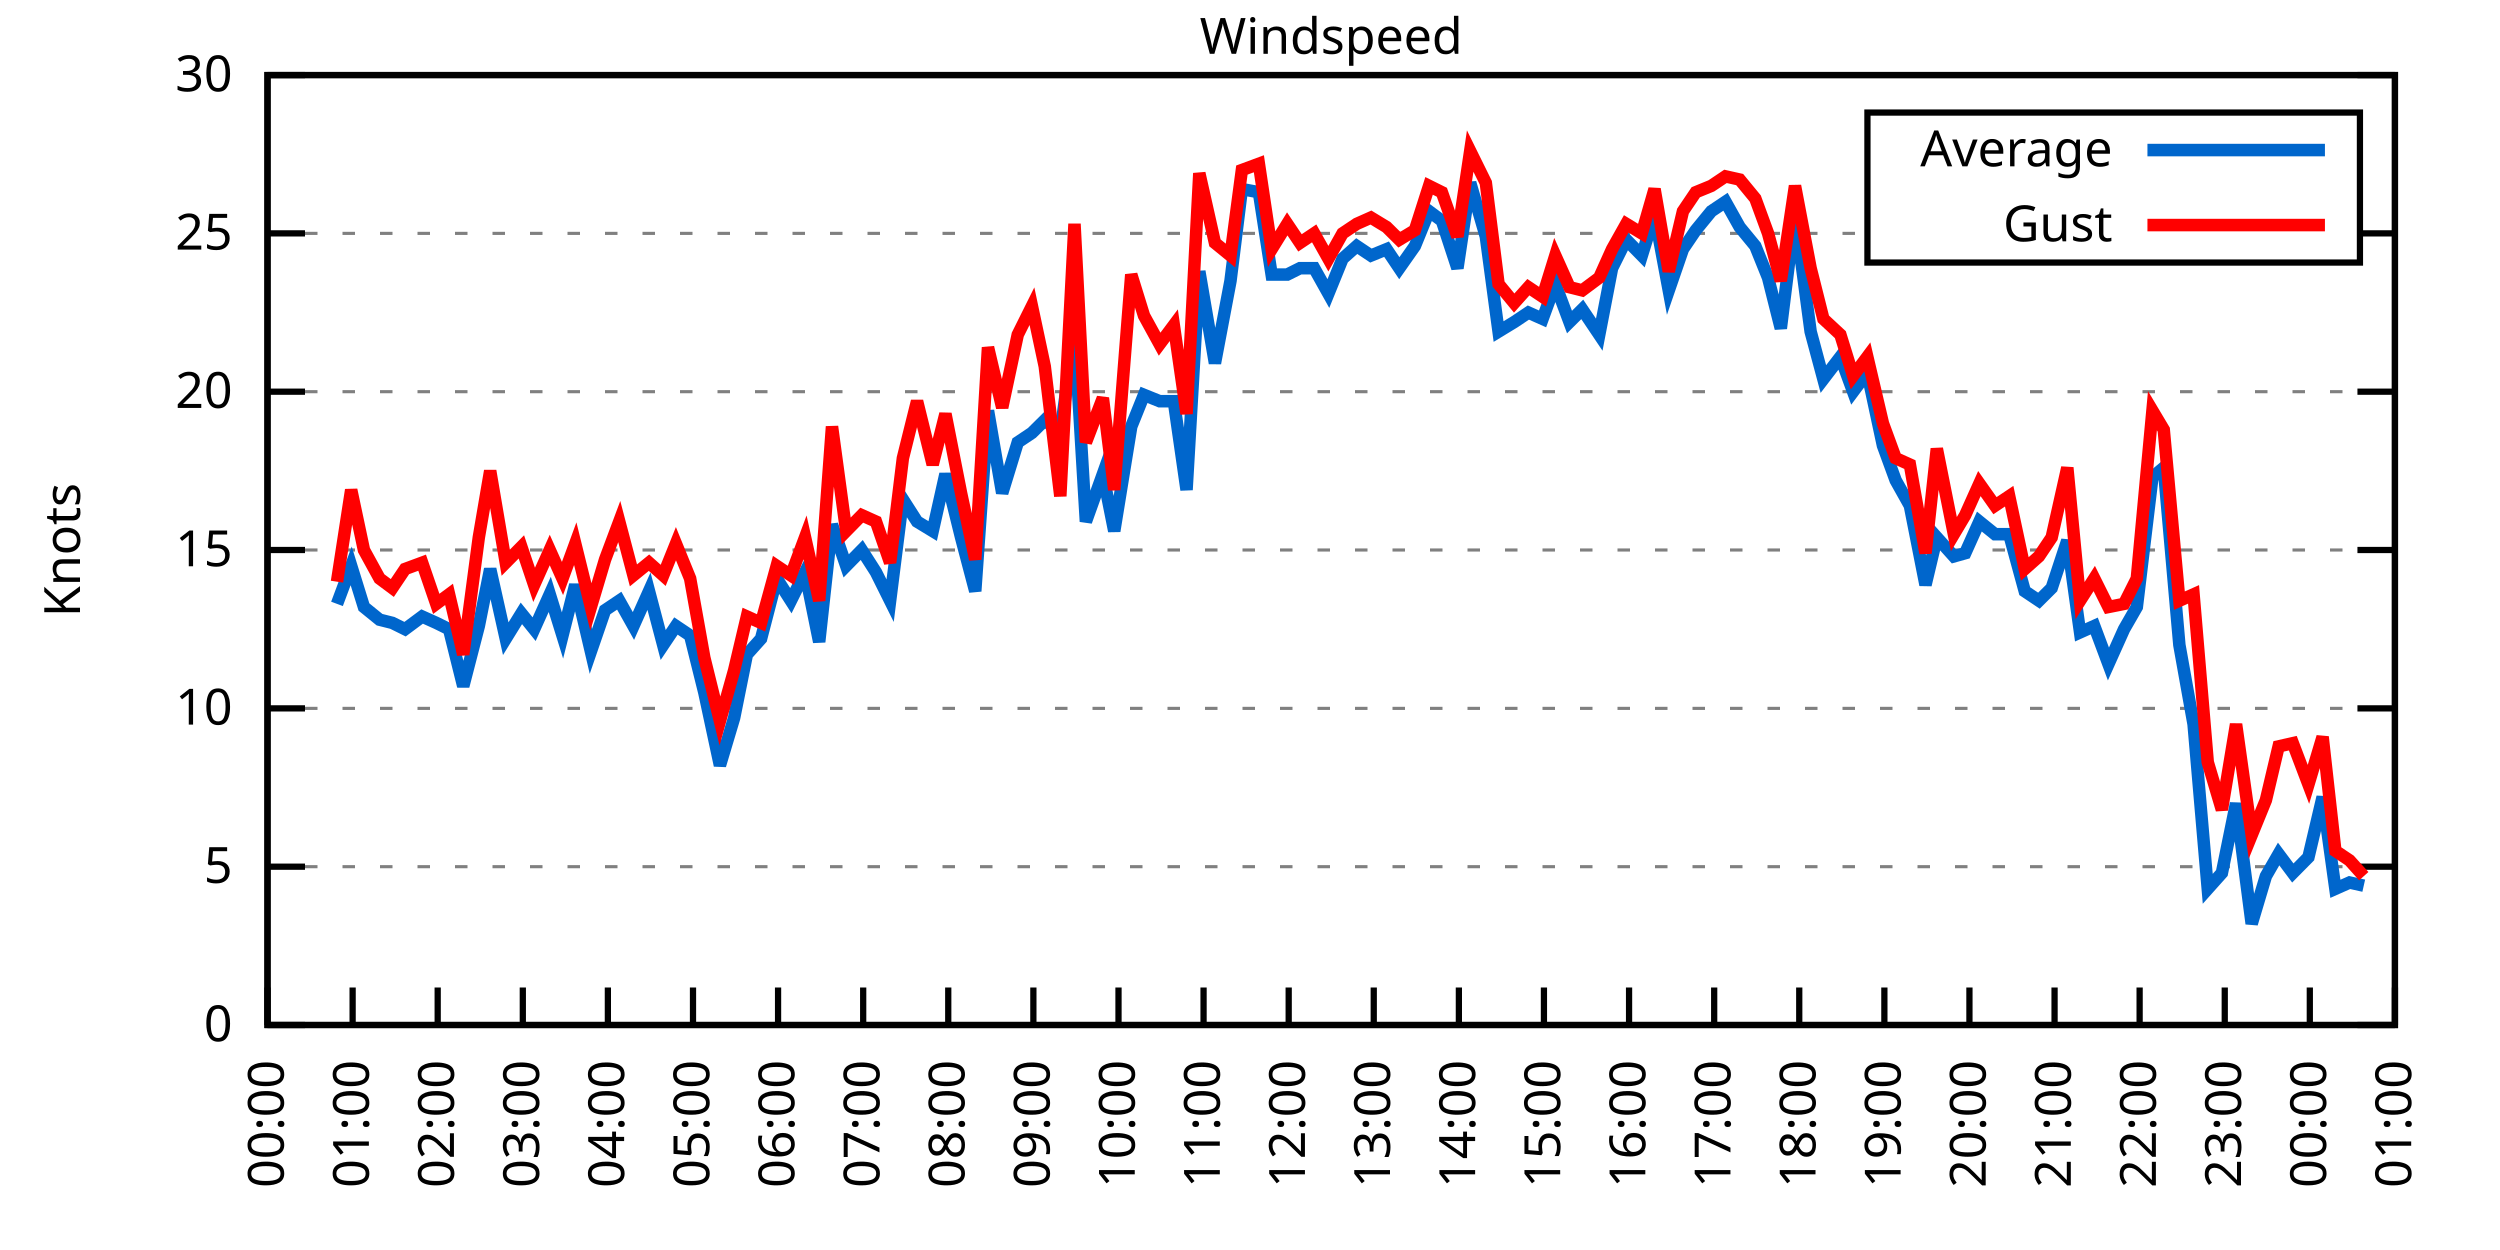
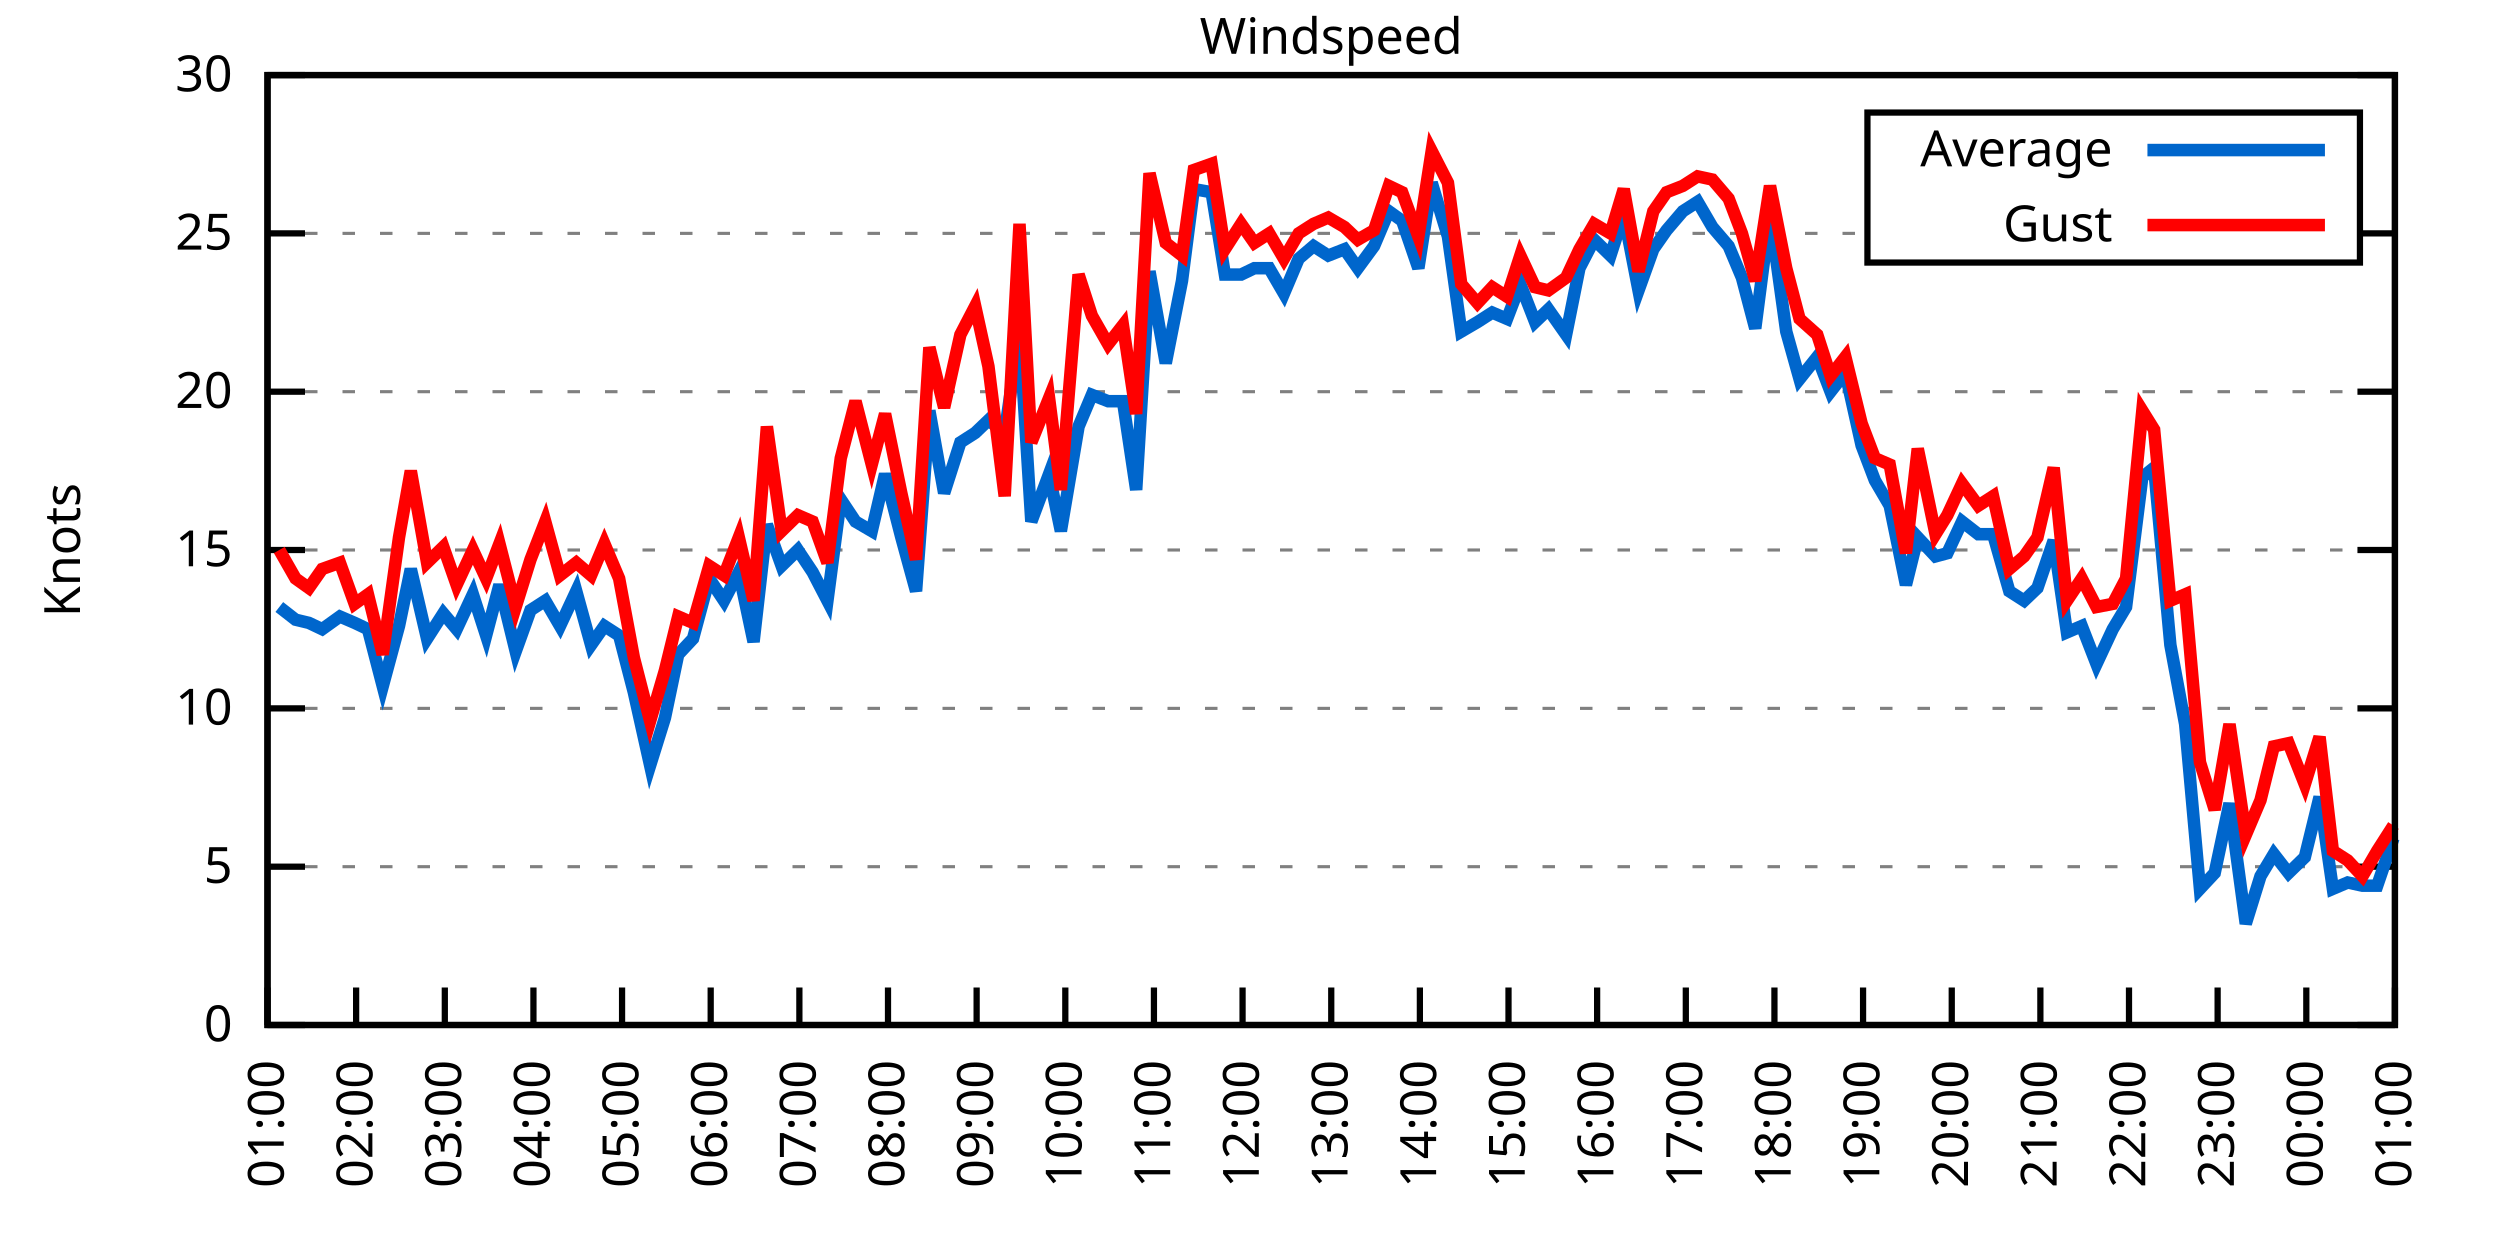
<svg xmlns="http://www.w3.org/2000/svg" xmlns:xlink="http://www.w3.org/1999/xlink" width="400" height="200" viewBox="0 0 400 200">
  <g id="gnuplot_canvas">
    <rect x="0" y="0" width="400" height="200" fill="none" />
    <defs>
      <circle id="gpDot" r="0.5" stroke-width="0.5" stroke="currentColor" />
      <path id="gpPt0" stroke-width="0.333" stroke="currentColor" d="M-1,0 h2 M0,-1 v2" />
      <path id="gpPt1" stroke-width="0.333" stroke="currentColor" d="M-1,-1 L1,1 M1,-1 L-1,1" />
      <path id="gpPt2" stroke-width="0.333" stroke="currentColor" d="M-1,0 L1,0 M0,-1 L0,1 M-1,-1 L1,1 M-1,1 L1,-1" />
      <rect id="gpPt3" stroke-width="0.333" stroke="currentColor" x="-1" y="-1" width="2" height="2" />
      <rect id="gpPt4" stroke-width="0.333" stroke="currentColor" fill="currentColor" x="-1" y="-1" width="2" height="2" />
      <circle id="gpPt5" stroke-width="0.333" stroke="currentColor" cx="0" cy="0" r="1" />
      <use xlink:href="#gpPt5" id="gpPt6" fill="currentColor" stroke="none" />
      <path id="gpPt7" stroke-width="0.333" stroke="currentColor" d="M0,-1.33 L-1.33,0.67 L1.33,0.67 z" />
      <use xlink:href="#gpPt7" id="gpPt8" fill="currentColor" stroke="none" />
      <use xlink:href="#gpPt7" id="gpPt9" stroke="currentColor" transform="rotate(180)" />
      <use xlink:href="#gpPt9" id="gpPt10" fill="currentColor" stroke="none" />
      <use xlink:href="#gpPt3" id="gpPt11" stroke="currentColor" transform="rotate(45)" />
      <use xlink:href="#gpPt11" id="gpPt12" fill="currentColor" stroke="none" />
      <path id="gpPt13" stroke-width="0.333" stroke="currentColor" d="M0,1.330 L1.265,0.411 L0.782,-1.067 L-0.782,-1.076 L-1.265,0.411 z" />
      <use xlink:href="#gpPt13" id="gpPt14" fill="currentColor" stroke="none" />
      <filter id="textbox" filterUnits="objectBoundingBox" x="0" y="0" height="1" width="1">
        <feFlood flood-color="white" flood-opacity="1" result="bgnd" />
        <feComposite in="SourceGraphic" in2="bgnd" operator="atop" />
      </filter>
      <filter id="greybox" filterUnits="objectBoundingBox" x="0" y="0" height="1" width="1">
        <feFlood flood-color="lightgrey" flood-opacity="1" result="grey" />
        <feComposite in="SourceGraphic" in2="grey" operator="atop" />
      </filter>
    </defs>
    <g fill="none" color="white" stroke="currentColor" stroke-width="1.00" stroke-linecap="butt" stroke-linejoin="miter">
</g>
    <g fill="none" color="black" stroke="currentColor" stroke-width="1.00" stroke-linecap="butt" stroke-linejoin="miter">
      <g stroke="none" shape-rendering="crispEdges">
        <polygon fill="rgb(255, 255, 255)" points="42.80,164.00 383.18,164.00 383.18,12.02 42.80,12.02 " />
      </g>
    </g>
    <g fill="none" color="black" stroke="currentColor" stroke-width="1.00" stroke-linecap="butt" stroke-linejoin="miter">
</g>
    <g fill="none" color="black" stroke="black" stroke-width="0.50" stroke-linecap="butt" stroke-linejoin="miter">
</g>
    <g fill="none" color="gray" stroke="currentColor" stroke-width="0.50" stroke-linecap="butt" stroke-linejoin="miter">
      <path stroke="gray" stroke-dasharray="2,4" class="gridline" d="M42.80,164.00 L383.19,164.00  " />
    </g>
    <g fill="none" color="gray" stroke="gray" stroke-width="1.00" stroke-linecap="butt" stroke-linejoin="miter">
</g>
    <g fill="none" color="black" stroke="currentColor" stroke-width="1.00" stroke-linecap="butt" stroke-linejoin="miter">
      <path stroke="black" d="M42.80,164.00 L48.80,164.00 M383.19,164.00 L377.19,164.00  " />
      <g transform="translate(37.20,166.60)" stroke="none" fill="black" font-family="Sans" font-size="8.00" text-anchor="end">
        <text>
          <tspan font-family="Sans"> 0</tspan>
        </text>
      </g>
    </g>
    <g fill="none" color="black" stroke="currentColor" stroke-width="1.00" stroke-linecap="butt" stroke-linejoin="miter">
</g>
    <g fill="none" color="black" stroke="black" stroke-width="0.50" stroke-linecap="butt" stroke-linejoin="miter">
</g>
    <g fill="none" color="gray" stroke="currentColor" stroke-width="0.50" stroke-linecap="butt" stroke-linejoin="miter">
      <path stroke="gray" stroke-dasharray="2,4" class="gridline" d="M42.80,138.67 L383.19,138.67  " />
    </g>
    <g fill="none" color="gray" stroke="gray" stroke-width="1.00" stroke-linecap="butt" stroke-linejoin="miter">
</g>
    <g fill="none" color="black" stroke="currentColor" stroke-width="1.00" stroke-linecap="butt" stroke-linejoin="miter">
      <path stroke="black" d="M42.80,138.67 L48.80,138.67 M383.19,138.67 L377.19,138.67  " />
      <g transform="translate(37.20,141.27)" stroke="none" fill="black" font-family="Sans" font-size="8.00" text-anchor="end">
        <text>
          <tspan font-family="Sans"> 5</tspan>
        </text>
      </g>
    </g>
    <g fill="none" color="black" stroke="currentColor" stroke-width="1.00" stroke-linecap="butt" stroke-linejoin="miter">
</g>
    <g fill="none" color="black" stroke="black" stroke-width="0.50" stroke-linecap="butt" stroke-linejoin="miter">
</g>
    <g fill="none" color="gray" stroke="currentColor" stroke-width="0.50" stroke-linecap="butt" stroke-linejoin="miter">
      <path stroke="gray" stroke-dasharray="2,4" class="gridline" d="M42.80,113.34 L383.19,113.34  " />
    </g>
    <g fill="none" color="gray" stroke="gray" stroke-width="1.00" stroke-linecap="butt" stroke-linejoin="miter">
</g>
    <g fill="none" color="black" stroke="currentColor" stroke-width="1.00" stroke-linecap="butt" stroke-linejoin="miter">
      <path stroke="black" d="M42.80,113.34 L48.80,113.34 M383.19,113.34 L377.19,113.34  " />
      <g transform="translate(37.20,115.94)" stroke="none" fill="black" font-family="Sans" font-size="8.00" text-anchor="end">
        <text>
          <tspan font-family="Sans"> 10</tspan>
        </text>
      </g>
    </g>
    <g fill="none" color="black" stroke="currentColor" stroke-width="1.00" stroke-linecap="butt" stroke-linejoin="miter">
</g>
    <g fill="none" color="black" stroke="black" stroke-width="0.50" stroke-linecap="butt" stroke-linejoin="miter">
</g>
    <g fill="none" color="gray" stroke="currentColor" stroke-width="0.50" stroke-linecap="butt" stroke-linejoin="miter">
      <path stroke="gray" stroke-dasharray="2,4" class="gridline" d="M42.80,88.00 L383.19,88.00  " />
    </g>
    <g fill="none" color="gray" stroke="gray" stroke-width="1.00" stroke-linecap="butt" stroke-linejoin="miter">
</g>
    <g fill="none" color="black" stroke="currentColor" stroke-width="1.00" stroke-linecap="butt" stroke-linejoin="miter">
      <path stroke="black" d="M42.80,88.00 L48.80,88.00 M383.19,88.00 L377.19,88.00  " />
      <g transform="translate(37.20,90.60)" stroke="none" fill="black" font-family="Sans" font-size="8.00" text-anchor="end">
        <text>
          <tspan font-family="Sans"> 15</tspan>
        </text>
      </g>
    </g>
    <g fill="none" color="black" stroke="currentColor" stroke-width="1.00" stroke-linecap="butt" stroke-linejoin="miter">
</g>
    <g fill="none" color="black" stroke="black" stroke-width="0.50" stroke-linecap="butt" stroke-linejoin="miter">
</g>
    <g fill="none" color="gray" stroke="currentColor" stroke-width="0.50" stroke-linecap="butt" stroke-linejoin="miter">
      <path stroke="gray" stroke-dasharray="2,4" class="gridline" d="M42.80,62.67 L383.19,62.67  " />
    </g>
    <g fill="none" color="gray" stroke="gray" stroke-width="1.00" stroke-linecap="butt" stroke-linejoin="miter">
</g>
    <g fill="none" color="black" stroke="currentColor" stroke-width="1.00" stroke-linecap="butt" stroke-linejoin="miter">
      <path stroke="black" d="M42.80,62.67 L48.80,62.67 M383.19,62.67 L377.19,62.67  " />
      <g transform="translate(37.20,65.27)" stroke="none" fill="black" font-family="Sans" font-size="8.00" text-anchor="end">
        <text>
          <tspan font-family="Sans"> 20</tspan>
        </text>
      </g>
    </g>
    <g fill="none" color="black" stroke="currentColor" stroke-width="1.00" stroke-linecap="butt" stroke-linejoin="miter">
</g>
    <g fill="none" color="black" stroke="black" stroke-width="0.50" stroke-linecap="butt" stroke-linejoin="miter">
</g>
    <g fill="none" color="gray" stroke="currentColor" stroke-width="0.50" stroke-linecap="butt" stroke-linejoin="miter">
      <path stroke="gray" stroke-dasharray="2,4" class="gridline" d="M42.80,37.34 L298.79,37.34 M377.59,37.34 L383.19,37.34  " />
    </g>
    <g fill="none" color="gray" stroke="gray" stroke-width="1.00" stroke-linecap="butt" stroke-linejoin="miter">
</g>
    <g fill="none" color="black" stroke="currentColor" stroke-width="1.00" stroke-linecap="butt" stroke-linejoin="miter">
      <path stroke="black" d="M42.80,37.34 L48.80,37.34 M383.19,37.34 L377.19,37.34  " />
      <g transform="translate(37.20,39.94)" stroke="none" fill="black" font-family="Sans" font-size="8.00" text-anchor="end">
        <text>
          <tspan font-family="Sans"> 25</tspan>
        </text>
      </g>
    </g>
    <g fill="none" color="black" stroke="currentColor" stroke-width="1.00" stroke-linecap="butt" stroke-linejoin="miter">
</g>
    <g fill="none" color="black" stroke="black" stroke-width="0.50" stroke-linecap="butt" stroke-linejoin="miter">
</g>
    <g fill="none" color="gray" stroke="currentColor" stroke-width="0.50" stroke-linecap="butt" stroke-linejoin="miter">
      <path stroke="gray" stroke-dasharray="2,4" class="gridline" d="M42.80,12.01 L383.19,12.01  " />
    </g>
    <g fill="none" color="gray" stroke="gray" stroke-width="1.00" stroke-linecap="butt" stroke-linejoin="miter">
</g>
    <g fill="none" color="black" stroke="currentColor" stroke-width="1.00" stroke-linecap="butt" stroke-linejoin="miter">
      <path stroke="black" d="M42.80,12.01 L48.80,12.01 M383.19,12.01 L377.19,12.01  " />
      <g transform="translate(37.20,14.61)" stroke="none" fill="black" font-family="Sans" font-size="8.00" text-anchor="end">
        <text>
          <tspan font-family="Sans"> 30</tspan>
        </text>
      </g>
    </g>
    <g fill="none" color="black" stroke="currentColor" stroke-width="1.00" stroke-linecap="butt" stroke-linejoin="miter">
      <path stroke="black" d="M42.80,164.00 L42.80,158.00  " />
      <g transform="translate(45.40,169.60) rotate(270.00)" stroke="none" fill="black" font-family="Sans" font-size="8.00" text-anchor="end">
        <text>
-           <tspan font-family="Sans">00:00</tspan>
-         </text>
-       </g>
-     </g>
-     <g fill="none" color="black" stroke="currentColor" stroke-width="1.00" stroke-linecap="butt" stroke-linejoin="miter">
-       <path stroke="black" d="M56.42,164.00 L56.42,158.00  " />
-       <g transform="translate(59.02,169.60) rotate(270.00)" stroke="none" fill="black" font-family="Sans" font-size="8.00" text-anchor="end">
-         <text>
          <tspan font-family="Sans">01:00</tspan>
        </text>
      </g>
    </g>
    <g fill="none" color="black" stroke="currentColor" stroke-width="1.00" stroke-linecap="butt" stroke-linejoin="miter">
-       <path stroke="black" d="M70.03,164.00 L70.03,158.00  " />
-       <g transform="translate(72.63,169.60) rotate(270.00)" stroke="none" fill="black" font-family="Sans" font-size="8.00" text-anchor="end">
+       <path stroke="black" d="M56.98,164.00 L56.98,158.00  " />
+       <g transform="translate(59.58,169.60) rotate(270.00)" stroke="none" fill="black" font-family="Sans" font-size="8.00" text-anchor="end">
        <text>
          <tspan font-family="Sans">02:00</tspan>
        </text>
      </g>
    </g>
    <g fill="none" color="black" stroke="currentColor" stroke-width="1.00" stroke-linecap="butt" stroke-linejoin="miter">
-       <path stroke="black" d="M83.65,164.00 L83.65,158.00  " />
-       <g transform="translate(86.25,169.60) rotate(270.00)" stroke="none" fill="black" font-family="Sans" font-size="8.00" text-anchor="end">
+       <path stroke="black" d="M71.17,164.00 L71.17,158.00  " />
+       <g transform="translate(73.77,169.60) rotate(270.00)" stroke="none" fill="black" font-family="Sans" font-size="8.00" text-anchor="end">
        <text>
          <tspan font-family="Sans">03:00</tspan>
        </text>
      </g>
    </g>
    <g fill="none" color="black" stroke="currentColor" stroke-width="1.00" stroke-linecap="butt" stroke-linejoin="miter">
-       <path stroke="black" d="M97.26,164.00 L97.26,158.00  " />
-       <g transform="translate(99.86,169.60) rotate(270.00)" stroke="none" fill="black" font-family="Sans" font-size="8.00" text-anchor="end">
+       <path stroke="black" d="M85.35,164.00 L85.35,158.00  " />
+       <g transform="translate(87.95,169.60) rotate(270.00)" stroke="none" fill="black" font-family="Sans" font-size="8.00" text-anchor="end">
        <text>
          <tspan font-family="Sans">04:00</tspan>
        </text>
      </g>
    </g>
    <g fill="none" color="black" stroke="currentColor" stroke-width="1.00" stroke-linecap="butt" stroke-linejoin="miter">
-       <path stroke="black" d="M110.88,164.00 L110.88,158.00  " />
-       <g transform="translate(113.48,169.60) rotate(270.00)" stroke="none" fill="black" font-family="Sans" font-size="8.00" text-anchor="end">
+       <path stroke="black" d="M99.53,164.00 L99.53,158.00  " />
+       <g transform="translate(102.13,169.60) rotate(270.00)" stroke="none" fill="black" font-family="Sans" font-size="8.00" text-anchor="end">
        <text>
          <tspan font-family="Sans">05:00</tspan>
        </text>
      </g>
    </g>
    <g fill="none" color="black" stroke="currentColor" stroke-width="1.00" stroke-linecap="butt" stroke-linejoin="miter">
-       <path stroke="black" d="M124.49,164.00 L124.49,158.00  " />
-       <g transform="translate(127.09,169.60) rotate(270.00)" stroke="none" fill="black" font-family="Sans" font-size="8.00" text-anchor="end">
+       <path stroke="black" d="M113.71,164.00 L113.71,158.00  " />
+       <g transform="translate(116.31,169.60) rotate(270.00)" stroke="none" fill="black" font-family="Sans" font-size="8.00" text-anchor="end">
        <text>
          <tspan font-family="Sans">06:00</tspan>
        </text>
      </g>
    </g>
    <g fill="none" color="black" stroke="currentColor" stroke-width="1.00" stroke-linecap="butt" stroke-linejoin="miter">
-       <path stroke="black" d="M138.11,164.00 L138.11,158.00  " />
-       <g transform="translate(140.71,169.60) rotate(270.00)" stroke="none" fill="black" font-family="Sans" font-size="8.00" text-anchor="end">
+       <path stroke="black" d="M127.90,164.00 L127.90,158.00  " />
+       <g transform="translate(130.50,169.60) rotate(270.00)" stroke="none" fill="black" font-family="Sans" font-size="8.00" text-anchor="end">
        <text>
          <tspan font-family="Sans">07:00</tspan>
        </text>
      </g>
    </g>
    <g fill="none" color="black" stroke="currentColor" stroke-width="1.00" stroke-linecap="butt" stroke-linejoin="miter">
-       <path stroke="black" d="M151.72,164.00 L151.72,158.00  " />
-       <g transform="translate(154.32,169.60) rotate(270.00)" stroke="none" fill="black" font-family="Sans" font-size="8.00" text-anchor="end">
+       <path stroke="black" d="M142.08,164.00 L142.08,158.00  " />
+       <g transform="translate(144.68,169.60) rotate(270.00)" stroke="none" fill="black" font-family="Sans" font-size="8.00" text-anchor="end">
        <text>
          <tspan font-family="Sans">08:00</tspan>
        </text>
      </g>
    </g>
    <g fill="none" color="black" stroke="currentColor" stroke-width="1.00" stroke-linecap="butt" stroke-linejoin="miter">
-       <path stroke="black" d="M165.34,164.00 L165.34,158.00  " />
-       <g transform="translate(167.94,169.60) rotate(270.00)" stroke="none" fill="black" font-family="Sans" font-size="8.00" text-anchor="end">
+       <path stroke="black" d="M156.26,164.00 L156.26,158.00  " />
+       <g transform="translate(158.86,169.60) rotate(270.00)" stroke="none" fill="black" font-family="Sans" font-size="8.00" text-anchor="end">
        <text>
          <tspan font-family="Sans">09:00</tspan>
        </text>
      </g>
    </g>
    <g fill="none" color="black" stroke="currentColor" stroke-width="1.00" stroke-linecap="butt" stroke-linejoin="miter">
-       <path stroke="black" d="M178.96,164.00 L178.96,158.00  " />
-       <g transform="translate(181.56,169.60) rotate(270.00)" stroke="none" fill="black" font-family="Sans" font-size="8.00" text-anchor="end">
+       <path stroke="black" d="M170.45,164.00 L170.45,158.00  " />
+       <g transform="translate(173.05,169.60) rotate(270.00)" stroke="none" fill="black" font-family="Sans" font-size="8.00" text-anchor="end">
        <text>
          <tspan font-family="Sans">10:00</tspan>
        </text>
      </g>
    </g>
    <g fill="none" color="black" stroke="currentColor" stroke-width="1.00" stroke-linecap="butt" stroke-linejoin="miter">
-       <path stroke="black" d="M192.57,164.00 L192.57,158.00  " />
-       <g transform="translate(195.17,169.60) rotate(270.00)" stroke="none" fill="black" font-family="Sans" font-size="8.00" text-anchor="end">
+       <path stroke="black" d="M184.63,164.00 L184.63,158.00  " />
+       <g transform="translate(187.23,169.60) rotate(270.00)" stroke="none" fill="black" font-family="Sans" font-size="8.00" text-anchor="end">
        <text>
          <tspan font-family="Sans">11:00</tspan>
        </text>
      </g>
    </g>
    <g fill="none" color="black" stroke="currentColor" stroke-width="1.00" stroke-linecap="butt" stroke-linejoin="miter">
-       <path stroke="black" d="M206.19,164.00 L206.19,158.00  " />
-       <g transform="translate(208.79,169.60) rotate(270.00)" stroke="none" fill="black" font-family="Sans" font-size="8.00" text-anchor="end">
+       <path stroke="black" d="M198.81,164.00 L198.81,158.00  " />
+       <g transform="translate(201.41,169.60) rotate(270.00)" stroke="none" fill="black" font-family="Sans" font-size="8.00" text-anchor="end">
        <text>
          <tspan font-family="Sans">12:00</tspan>
        </text>
      </g>
    </g>
    <g fill="none" color="black" stroke="currentColor" stroke-width="1.00" stroke-linecap="butt" stroke-linejoin="miter">
-       <path stroke="black" d="M219.80,164.00 L219.80,158.00  " />
-       <g transform="translate(222.40,169.60) rotate(270.00)" stroke="none" fill="black" font-family="Sans" font-size="8.00" text-anchor="end">
+       <path stroke="black" d="M213.00,164.00 L213.00,158.00  " />
+       <g transform="translate(215.60,169.60) rotate(270.00)" stroke="none" fill="black" font-family="Sans" font-size="8.00" text-anchor="end">
        <text>
          <tspan font-family="Sans">13:00</tspan>
        </text>
      </g>
    </g>
    <g fill="none" color="black" stroke="currentColor" stroke-width="1.00" stroke-linecap="butt" stroke-linejoin="miter">
-       <path stroke="black" d="M233.42,164.00 L233.42,158.00  " />
-       <g transform="translate(236.02,169.60) rotate(270.00)" stroke="none" fill="black" font-family="Sans" font-size="8.00" text-anchor="end">
+       <path stroke="black" d="M227.18,164.00 L227.18,158.00  " />
+       <g transform="translate(229.78,169.60) rotate(270.00)" stroke="none" fill="black" font-family="Sans" font-size="8.00" text-anchor="end">
        <text>
          <tspan font-family="Sans">14:00</tspan>
        </text>
      </g>
    </g>
    <g fill="none" color="black" stroke="currentColor" stroke-width="1.00" stroke-linecap="butt" stroke-linejoin="miter">
-       <path stroke="black" d="M247.03,164.00 L247.03,158.00  " />
-       <g transform="translate(249.63,169.60) rotate(270.00)" stroke="none" fill="black" font-family="Sans" font-size="8.00" text-anchor="end">
+       <path stroke="black" d="M241.36,164.00 L241.36,158.00  " />
+       <g transform="translate(243.96,169.60) rotate(270.00)" stroke="none" fill="black" font-family="Sans" font-size="8.00" text-anchor="end">
        <text>
          <tspan font-family="Sans">15:00</tspan>
        </text>
      </g>
    </g>
    <g fill="none" color="black" stroke="currentColor" stroke-width="1.00" stroke-linecap="butt" stroke-linejoin="miter">
-       <path stroke="black" d="M260.65,164.00 L260.65,158.00  " />
-       <g transform="translate(263.25,169.60) rotate(270.00)" stroke="none" fill="black" font-family="Sans" font-size="8.00" text-anchor="end">
+       <path stroke="black" d="M255.54,164.00 L255.54,158.00  " />
+       <g transform="translate(258.14,169.60) rotate(270.00)" stroke="none" fill="black" font-family="Sans" font-size="8.00" text-anchor="end">
        <text>
          <tspan font-family="Sans">16:00</tspan>
        </text>
      </g>
    </g>
    <g fill="none" color="black" stroke="currentColor" stroke-width="1.00" stroke-linecap="butt" stroke-linejoin="miter">
-       <path stroke="black" d="M274.27,164.00 L274.27,158.00  " />
-       <g transform="translate(276.87,169.60) rotate(270.00)" stroke="none" fill="black" font-family="Sans" font-size="8.00" text-anchor="end">
+       <path stroke="black" d="M269.73,164.00 L269.73,158.00  " />
+       <g transform="translate(272.33,169.60) rotate(270.00)" stroke="none" fill="black" font-family="Sans" font-size="8.00" text-anchor="end">
        <text>
          <tspan font-family="Sans">17:00</tspan>
        </text>
      </g>
    </g>
    <g fill="none" color="black" stroke="currentColor" stroke-width="1.00" stroke-linecap="butt" stroke-linejoin="miter">
-       <path stroke="black" d="M287.88,164.00 L287.88,158.00  " />
-       <g transform="translate(290.48,169.60) rotate(270.00)" stroke="none" fill="black" font-family="Sans" font-size="8.00" text-anchor="end">
+       <path stroke="black" d="M283.91,164.00 L283.91,158.00  " />
+       <g transform="translate(286.51,169.60) rotate(270.00)" stroke="none" fill="black" font-family="Sans" font-size="8.00" text-anchor="end">
        <text>
          <tspan font-family="Sans">18:00</tspan>
        </text>
      </g>
    </g>
    <g fill="none" color="black" stroke="currentColor" stroke-width="1.00" stroke-linecap="butt" stroke-linejoin="miter">
-       <path stroke="black" d="M301.50,164.00 L301.50,158.00  " />
-       <g transform="translate(304.10,169.60) rotate(270.00)" stroke="none" fill="black" font-family="Sans" font-size="8.00" text-anchor="end">
+       <path stroke="black" d="M298.09,164.00 L298.09,158.00  " />
+       <g transform="translate(300.69,169.60) rotate(270.00)" stroke="none" fill="black" font-family="Sans" font-size="8.00" text-anchor="end">
        <text>
          <tspan font-family="Sans">19:00</tspan>
        </text>
      </g>
    </g>
    <g fill="none" color="black" stroke="currentColor" stroke-width="1.00" stroke-linecap="butt" stroke-linejoin="miter">
-       <path stroke="black" d="M315.11,164.00 L315.11,158.00  " />
-       <g transform="translate(317.71,169.60) rotate(270.00)" stroke="none" fill="black" font-family="Sans" font-size="8.00" text-anchor="end">
+       <path stroke="black" d="M312.28,164.00 L312.28,158.00  " />
+       <g transform="translate(314.88,169.60) rotate(270.00)" stroke="none" fill="black" font-family="Sans" font-size="8.00" text-anchor="end">
        <text>
          <tspan font-family="Sans">20:00</tspan>
        </text>
      </g>
    </g>
    <g fill="none" color="black" stroke="currentColor" stroke-width="1.00" stroke-linecap="butt" stroke-linejoin="miter">
-       <path stroke="black" d="M328.73,164.00 L328.73,158.00  " />
-       <g transform="translate(331.33,169.60) rotate(270.00)" stroke="none" fill="black" font-family="Sans" font-size="8.00" text-anchor="end">
+       <path stroke="black" d="M326.46,164.00 L326.46,158.00  " />
+       <g transform="translate(329.06,169.60) rotate(270.00)" stroke="none" fill="black" font-family="Sans" font-size="8.00" text-anchor="end">
        <text>
          <tspan font-family="Sans">21:00</tspan>
        </text>
      </g>
    </g>
    <g fill="none" color="black" stroke="currentColor" stroke-width="1.00" stroke-linecap="butt" stroke-linejoin="miter">
-       <path stroke="black" d="M342.34,164.00 L342.34,158.00  " />
-       <g transform="translate(344.94,169.60) rotate(270.00)" stroke="none" fill="black" font-family="Sans" font-size="8.00" text-anchor="end">
+       <path stroke="black" d="M340.64,164.00 L340.64,158.00  " />
+       <g transform="translate(343.24,169.60) rotate(270.00)" stroke="none" fill="black" font-family="Sans" font-size="8.00" text-anchor="end">
        <text>
          <tspan font-family="Sans">22:00</tspan>
        </text>
      </g>
    </g>
    <g fill="none" color="black" stroke="currentColor" stroke-width="1.00" stroke-linecap="butt" stroke-linejoin="miter">
-       <path stroke="black" d="M355.96,164.00 L355.96,158.00  " />
-       <g transform="translate(358.56,169.60) rotate(270.00)" stroke="none" fill="black" font-family="Sans" font-size="8.00" text-anchor="end">
+       <path stroke="black" d="M354.82,164.00 L354.82,158.00  " />
+       <g transform="translate(357.42,169.60) rotate(270.00)" stroke="none" fill="black" font-family="Sans" font-size="8.00" text-anchor="end">
        <text>
          <tspan font-family="Sans">23:00</tspan>
        </text>
      </g>
    </g>
    <g fill="none" color="black" stroke="currentColor" stroke-width="1.00" stroke-linecap="butt" stroke-linejoin="miter">
-       <path stroke="black" d="M369.57,164.00 L369.57,158.00  " />
-       <g transform="translate(372.17,169.60) rotate(270.00)" stroke="none" fill="black" font-family="Sans" font-size="8.00" text-anchor="end">
+       <path stroke="black" d="M369.01,164.00 L369.01,158.00  " />
+       <g transform="translate(371.61,169.60) rotate(270.00)" stroke="none" fill="black" font-family="Sans" font-size="8.00" text-anchor="end">
        <text>
          <tspan font-family="Sans">00:00</tspan>
        </text>
      </g>
    </g>
    <g fill="none" color="black" stroke="currentColor" stroke-width="1.00" stroke-linecap="butt" stroke-linejoin="miter">
      <path stroke="black" d="M383.19,164.00 L383.19,158.00  " />
      <g transform="translate(385.79,169.60) rotate(270.00)" stroke="none" fill="black" font-family="Sans" font-size="8.00" text-anchor="end">
        <text>
          <tspan font-family="Sans">01:00</tspan>
        </text>
      </g>
    </g>
    <g fill="none" color="black" stroke="currentColor" stroke-width="1.00" stroke-linecap="butt" stroke-linejoin="miter">
</g>
    <g fill="none" color="black" stroke="currentColor" stroke-width="1.00" stroke-linecap="butt" stroke-linejoin="miter">
      <path stroke="black" d="M42.80,12.01 L42.80,164.00 L383.19,164.00 L383.19,12.01 L42.80,12.01 Z  " />
    </g>
    <g fill="none" color="black" stroke="currentColor" stroke-width="1.00" stroke-linecap="butt" stroke-linejoin="miter">
</g>
    <g fill="none" color="black" stroke="currentColor" stroke-width="1.00" stroke-linecap="butt" stroke-linejoin="miter">
      <path stroke="black" d="M298.79,42.01 L298.79,18.01 L377.59,18.01 L377.59,42.01 L298.79,42.01 Z  " />
    </g>
    <g id="Windspeed_plot_1">
      <g fill="none" color="white" stroke="black" stroke-width="2.00" stroke-linecap="butt" stroke-linejoin="miter">
</g>
      <g fill="none" color="black" stroke="currentColor" stroke-width="2.00" stroke-linecap="butt" stroke-linejoin="miter">
        <g transform="translate(337.99,26.61)" stroke="none" fill="black" font-family="Sans" font-size="8.00" text-anchor="end">
          <text>
            <tspan font-family="Sans">Average</tspan>
          </text>
        </g>
      </g>
      <g fill="none" color="black" stroke="currentColor" stroke-width="2.00" stroke-linecap="butt" stroke-linejoin="miter">
-         <path stroke="rgb(  0, 102, 204)" d="M343.59,24.01 L371.99,24.01 M53.92,96.62 L56.19,90.54 L58.23,97.12 L60.73,99.15 L62.77,99.66 L64.81,100.67   L67.54,98.64 L69.80,99.66 L71.85,100.67 L74.12,109.79 L76.61,100.16 L78.43,91.04 L80.92,102.19 L83.42,98.14   L85.46,100.67 L87.96,95.10 L90.00,101.68 L92.04,93.58 L94.54,104.22 L96.81,97.63 L99.08,96.11 L101.35,100.16   L103.84,94.59 L106.11,103.20 L108.15,100.16 L110.42,101.68 L112.69,110.80 L115.19,122.46 L117.46,114.86 L119.50,104.72   L121.77,102.19 L124.27,92.56 L126.54,96.11 L128.81,91.55 L131.07,102.70 L133.12,83.95 L135.39,90.54 L137.88,88.00   L140.15,91.55 L142.42,96.11 L144.46,79.90 L146.73,83.45 L149.23,84.97 L151.27,75.85 L153.77,85.98 L156.04,94.59   L158.08,65.71 L160.35,78.89 L162.84,70.78 L165.11,69.26 L167.16,67.23 L169.65,69.26 L171.92,53.05 L173.74,83.45   L176.46,75.85 L178.28,84.97 L181.00,68.25 L183.04,63.18 L185.54,64.19 L187.81,64.19 L189.85,78.38 L191.89,43.42   L194.39,58.11 L196.88,44.94 L198.70,30.25 L201.42,30.76 L203.46,43.93 L205.96,43.93 L208.00,42.91 L210.27,42.91   L212.54,46.97 L214.81,41.39 L217.08,39.37 L219.35,40.89 L221.85,39.87 L223.89,42.91 L226.38,39.37 L228.65,33.80   L230.70,35.32 L233.19,42.91 L235.23,29.24 L237.73,37.85 L239.77,53.05 L242.27,51.53 L244.54,50.01 L246.81,51.02   L248.85,45.45 L251.12,51.53 L253.16,49.50 L255.88,53.55 L257.93,42.91 L260.20,38.35 L262.69,40.89 L264.73,34.30   L267.00,46.46 L269.27,39.87 L271.32,36.84 L273.81,33.80 L276.08,32.28 L278.35,36.33 L280.85,39.37 L282.89,44.43   L284.93,52.54 L287.20,34.30 L289.70,53.05 L291.74,60.65 L294.46,57.10 L296.50,62.67 L298.77,59.63 L301.27,71.29   L303.31,76.86 L305.58,80.91 L308.08,93.58 L309.89,85.98 L312.62,89.02 L314.43,88.51 L316.70,83.45 L319.20,85.47   L321.47,85.47 L323.96,94.59 L326.23,96.11 L328.27,94.08 L330.77,86.49 L332.81,101.18 L335.08,100.16 L337.35,106.24   L339.85,100.67 L341.89,97.12 L344.39,76.35 L346.20,74.83 L348.70,103.20 L350.97,115.87 L353.24,142.21 L355.50,139.68   L357.77,128.54 L360.27,147.79 L362.54,140.19 L364.58,136.64 L366.85,139.68 L369.35,137.15 L371.62,127.52 L373.66,142.21   L375.93,141.20 L378.20,141.71  " />
+         <path stroke="rgb(  0, 102, 204)" d="M343.59,24.01 L371.99,24.01 M44.69,97.12 L47.29,99.15 L49.42,99.66 L51.55,100.67 L54.38,98.64 L56.75,99.66   L58.87,100.67 L61.24,109.79 L63.84,100.16 L65.73,91.04 L68.33,102.19 L70.93,98.14 L73.06,100.67 L75.66,95.10   L77.78,101.68 L79.91,93.58 L82.51,104.22 L84.88,97.63 L87.24,96.11 L89.60,100.16 L92.20,94.59 L94.57,103.20   L96.70,100.16 L99.06,101.68 L101.42,110.80 L104.02,122.46 L106.39,114.86 L108.51,104.72 L110.88,102.19 L113.48,92.56   L115.84,96.11 L118.21,91.55 L120.57,102.70 L122.70,83.95 L125.06,90.54 L127.66,88.00 L130.02,91.55 L132.39,96.11   L134.52,79.90 L136.88,83.45 L139.48,84.97 L141.61,75.85 L144.21,85.98 L146.57,94.59 L148.70,65.71 L151.06,78.89   L153.66,70.78 L156.03,69.26 L158.15,67.23 L160.75,69.26 L163.12,53.05 L165.01,83.45 L167.85,75.85 L169.74,84.97   L172.57,68.25 L174.70,63.18 L177.30,64.19 L179.67,64.19 L181.79,78.38 L183.92,43.42 L186.52,58.11 L189.12,44.94   L191.01,30.25 L193.85,30.76 L195.98,43.93 L198.58,43.93 L200.70,42.91 L203.07,42.91 L205.43,46.97 L207.79,41.39   L210.16,39.37 L212.52,40.89 L215.12,39.87 L217.25,42.91 L219.85,39.37 L222.21,33.80 L224.34,35.32 L226.94,42.91   L229.07,29.24 L231.67,37.85 L233.80,53.05 L236.40,51.53 L238.76,50.01 L241.12,51.02 L243.25,45.45 L245.62,51.53   L247.74,49.50 L250.58,53.55 L252.71,42.91 L255.07,38.35 L257.67,40.89 L259.80,34.30 L262.16,46.46 L264.53,39.87   L266.65,36.84 L269.25,33.80 L271.62,32.28 L273.98,36.33 L276.58,39.37 L278.71,44.43 L280.84,52.54 L283.20,34.30   L285.80,53.05 L287.93,60.65 L290.76,57.10 L292.89,62.67 L295.26,59.63 L297.86,71.29 L299.98,76.86 L302.35,80.91   L304.95,93.58 L306.84,85.98 L309.68,89.02 L311.57,88.51 L313.93,83.45 L316.53,85.47 L318.89,85.47 L321.49,94.59   L323.86,96.11 L325.99,94.08 L328.59,86.49 L330.71,101.18 L333.08,100.16 L335.44,106.24 L338.04,100.67 L340.17,97.12   L342.77,76.35 L344.66,74.83 L347.26,103.20 L349.62,115.87 L351.99,142.21 L354.35,139.68 L356.72,128.54 L359.32,147.79   L361.68,140.19 L363.81,136.64 L366.17,139.68 L368.77,137.15 L371.13,127.52 L373.26,142.21 L375.63,141.20 L377.99,141.71   L380.35,141.71 L382.95,134.11  " />
      </g>
    </g>
    <g id="Windspeed_plot_2">
      <g fill="none" color="black" stroke="currentColor" stroke-width="2.00" stroke-linecap="butt" stroke-linejoin="miter">
        <g transform="translate(337.99,38.61)" stroke="none" fill="black" font-family="Sans" font-size="8.00" text-anchor="end">
          <text>
            <tspan font-family="Sans">Gust</tspan>
          </text>
        </g>
      </g>
      <g fill="none" color="black" stroke="currentColor" stroke-width="2.00" stroke-linecap="butt" stroke-linejoin="miter">
-         <path stroke="rgb(255,   0,   0)" d="M343.59,36.01 L371.99,36.01 M53.92,93.07 L56.19,78.38 L58.23,88.00 L60.73,92.56 L62.77,94.08 L64.81,91.04   L67.54,90.03 L69.80,96.62 L71.85,95.10 L74.12,104.72 L76.61,85.98 L78.43,75.34 L80.92,90.03 L83.42,87.50   L85.46,93.58 L87.96,88.00 L90.00,92.56 L92.04,86.99 L94.54,97.12 L96.81,89.52 L99.08,83.45 L101.35,92.06   L103.84,90.03 L106.11,92.06 L108.15,86.99 L110.42,92.56 L112.69,105.23 L115.19,115.36 L117.46,107.26 L119.50,98.64   L121.77,99.66 L124.27,90.54 L126.54,92.06 L128.81,85.98 L131.07,96.11 L133.12,68.25 L135.39,84.97 L137.88,82.43   L140.15,83.45 L142.42,90.03 L144.46,73.31 L146.73,64.19 L149.23,74.33 L151.27,66.22 L153.77,78.89 L156.04,89.52   L158.08,55.58 L160.35,65.21 L162.84,53.55 L165.11,48.99 L167.16,58.62 L169.65,79.39 L171.92,35.82 L173.74,70.78   L176.46,63.69 L178.28,78.38 L181.00,43.93 L183.04,50.51 L185.54,55.07 L187.81,52.03 L189.85,66.22 L191.89,27.72   L194.39,38.86 L196.88,40.89 L198.70,27.21 L201.42,26.20 L203.46,39.87 L205.96,35.82 L208.00,38.86 L210.27,37.34   L212.54,41.39 L214.81,37.34 L217.08,35.82 L219.35,34.81 L221.85,36.33 L223.89,38.35 L226.38,36.84 L228.65,29.74   L230.70,30.76 L233.19,37.85 L235.23,24.17 L237.73,29.24 L239.77,45.45 L242.27,48.49 L244.54,45.95 L246.81,47.47   L248.85,40.89 L251.12,45.95 L253.16,46.46 L255.88,44.43 L257.93,39.87 L260.20,35.82 L262.69,37.34 L264.73,30.25   L267.00,43.42 L269.27,33.80 L271.32,30.76 L273.81,29.74 L276.08,28.22 L278.35,28.73 L280.85,31.77 L282.89,37.34   L284.93,44.94 L287.20,29.74 L289.70,42.91 L291.74,51.02 L294.46,53.55 L296.50,60.14 L298.77,57.10 L301.27,67.74   L303.31,73.31 L305.58,74.33 L308.08,88.51 L309.89,71.79 L312.62,85.47 L314.43,82.43 L316.70,77.37 L319.20,80.91   L321.47,79.39 L323.96,91.04 L326.23,89.02 L328.27,85.98 L330.77,74.83 L332.81,96.11 L335.08,92.56 L337.35,97.12   L339.85,96.62 L341.89,92.56 L344.39,65.71 L346.20,68.75 L348.70,96.11 L350.97,95.10 L353.24,121.95 L355.50,129.55   L357.77,115.87 L360.27,133.60 L362.54,128.03 L364.58,119.42 L366.85,118.91 L369.35,125.50 L371.62,117.90 L373.66,136.14   L375.93,137.66 L378.20,140.19  " />
+         <path stroke="rgb(255,   0,   0)" d="M343.59,36.01 L371.99,36.01 M44.69,88.00 L47.29,92.56 L49.42,94.08 L51.55,91.04 L54.38,90.03 L56.75,96.62   L58.87,95.10 L61.24,104.72 L63.84,85.98 L65.73,75.34 L68.33,90.03 L70.93,87.50 L73.06,93.58 L75.66,88.00   L77.78,92.56 L79.91,86.99 L82.51,97.12 L84.88,89.52 L87.24,83.45 L89.60,92.06 L92.20,90.03 L94.57,92.06   L96.70,86.99 L99.06,92.56 L101.42,105.23 L104.02,115.36 L106.39,107.26 L108.51,98.64 L110.88,99.66 L113.48,90.54   L115.84,92.06 L118.21,85.98 L120.57,96.11 L122.70,68.25 L125.06,84.97 L127.66,82.43 L130.02,83.45 L132.39,90.03   L134.52,73.31 L136.88,64.19 L139.48,74.33 L141.61,66.22 L144.21,78.89 L146.57,89.52 L148.70,55.58 L151.06,65.21   L153.66,53.55 L156.03,48.99 L158.15,58.62 L160.75,79.39 L163.12,35.82 L165.01,70.78 L167.85,63.69 L169.74,78.38   L172.57,43.93 L174.70,50.51 L177.30,55.07 L179.67,52.03 L181.79,66.22 L183.92,27.72 L186.52,38.86 L189.12,40.89   L191.01,27.21 L193.85,26.20 L195.98,39.87 L198.58,35.82 L200.70,38.86 L203.07,37.34 L205.43,41.39 L207.79,37.34   L210.16,35.82 L212.52,34.81 L215.12,36.33 L217.25,38.35 L219.85,36.84 L222.21,29.74 L224.34,30.76 L226.94,37.85   L229.07,24.17 L231.67,29.24 L233.80,45.45 L236.40,48.49 L238.76,45.95 L241.12,47.47 L243.25,40.89 L245.62,45.95   L247.74,46.46 L250.58,44.43 L252.71,39.87 L255.07,35.82 L257.67,37.34 L259.80,30.25 L262.16,43.42 L264.53,33.80   L266.65,30.76 L269.25,29.74 L271.62,28.22 L273.98,28.73 L276.58,31.77 L278.71,37.34 L280.84,44.94 L283.20,29.74   L285.80,42.91 L287.93,51.02 L290.76,53.55 L292.89,60.14 L295.26,57.10 L297.86,67.74 L299.98,73.31 L302.35,74.33   L304.95,88.51 L306.84,71.79 L309.68,85.47 L311.57,82.43 L313.93,77.37 L316.53,80.91 L318.89,79.39 L321.49,91.04   L323.86,89.02 L325.99,85.98 L328.59,74.83 L330.71,96.11 L333.08,92.56 L335.44,97.12 L338.04,96.62 L340.17,92.56   L342.77,65.71 L344.66,68.75 L347.26,96.11 L349.62,95.10 L351.99,121.95 L354.35,129.55 L356.72,115.87 L359.32,133.60   L361.68,128.03 L363.81,119.42 L366.17,118.91 L368.77,125.50 L371.13,117.90 L373.26,136.14 L375.63,137.66 L377.99,140.19   L380.35,136.14 L382.95,132.08  " />
      </g>
    </g>
    <g fill="none" color="black" stroke="currentColor" stroke-width="2.00" stroke-linecap="butt" stroke-linejoin="miter">
</g>
    <g fill="none" color="black" stroke="black" stroke-width="1.00" stroke-linecap="butt" stroke-linejoin="miter">
</g>
    <g fill="none" color="black" stroke="currentColor" stroke-width="1.00" stroke-linecap="butt" stroke-linejoin="miter">
      <path stroke="black" d="M42.80,12.01 L42.80,164.00 L383.19,164.00 L383.19,12.01 L42.80,12.01 Z  " />
      <g transform="translate(12.80,88.01) rotate(270.00)" stroke="none" fill="black" font-family="Sans" font-size="8.00" text-anchor="middle">
        <text>
          <tspan font-family="Sans">Knots</tspan>
        </text>
      </g>
    </g>
    <g fill="none" color="black" stroke="currentColor" stroke-width="1.00" stroke-linecap="butt" stroke-linejoin="miter">
</g>
    <g fill="none" color="black" stroke="currentColor" stroke-width="1.00" stroke-linecap="butt" stroke-linejoin="miter">
      <g transform="translate(212.99,8.61)" stroke="none" fill="black" font-family="Sans" font-size="8.00" text-anchor="middle">
        <text>
          <tspan font-family="Sans">Windspeed</tspan>
        </text>
      </g>
    </g>
    <g fill="none" color="black" stroke="currentColor" stroke-width="1.00" stroke-linecap="butt" stroke-linejoin="miter">
</g>
  </g>
</svg>
